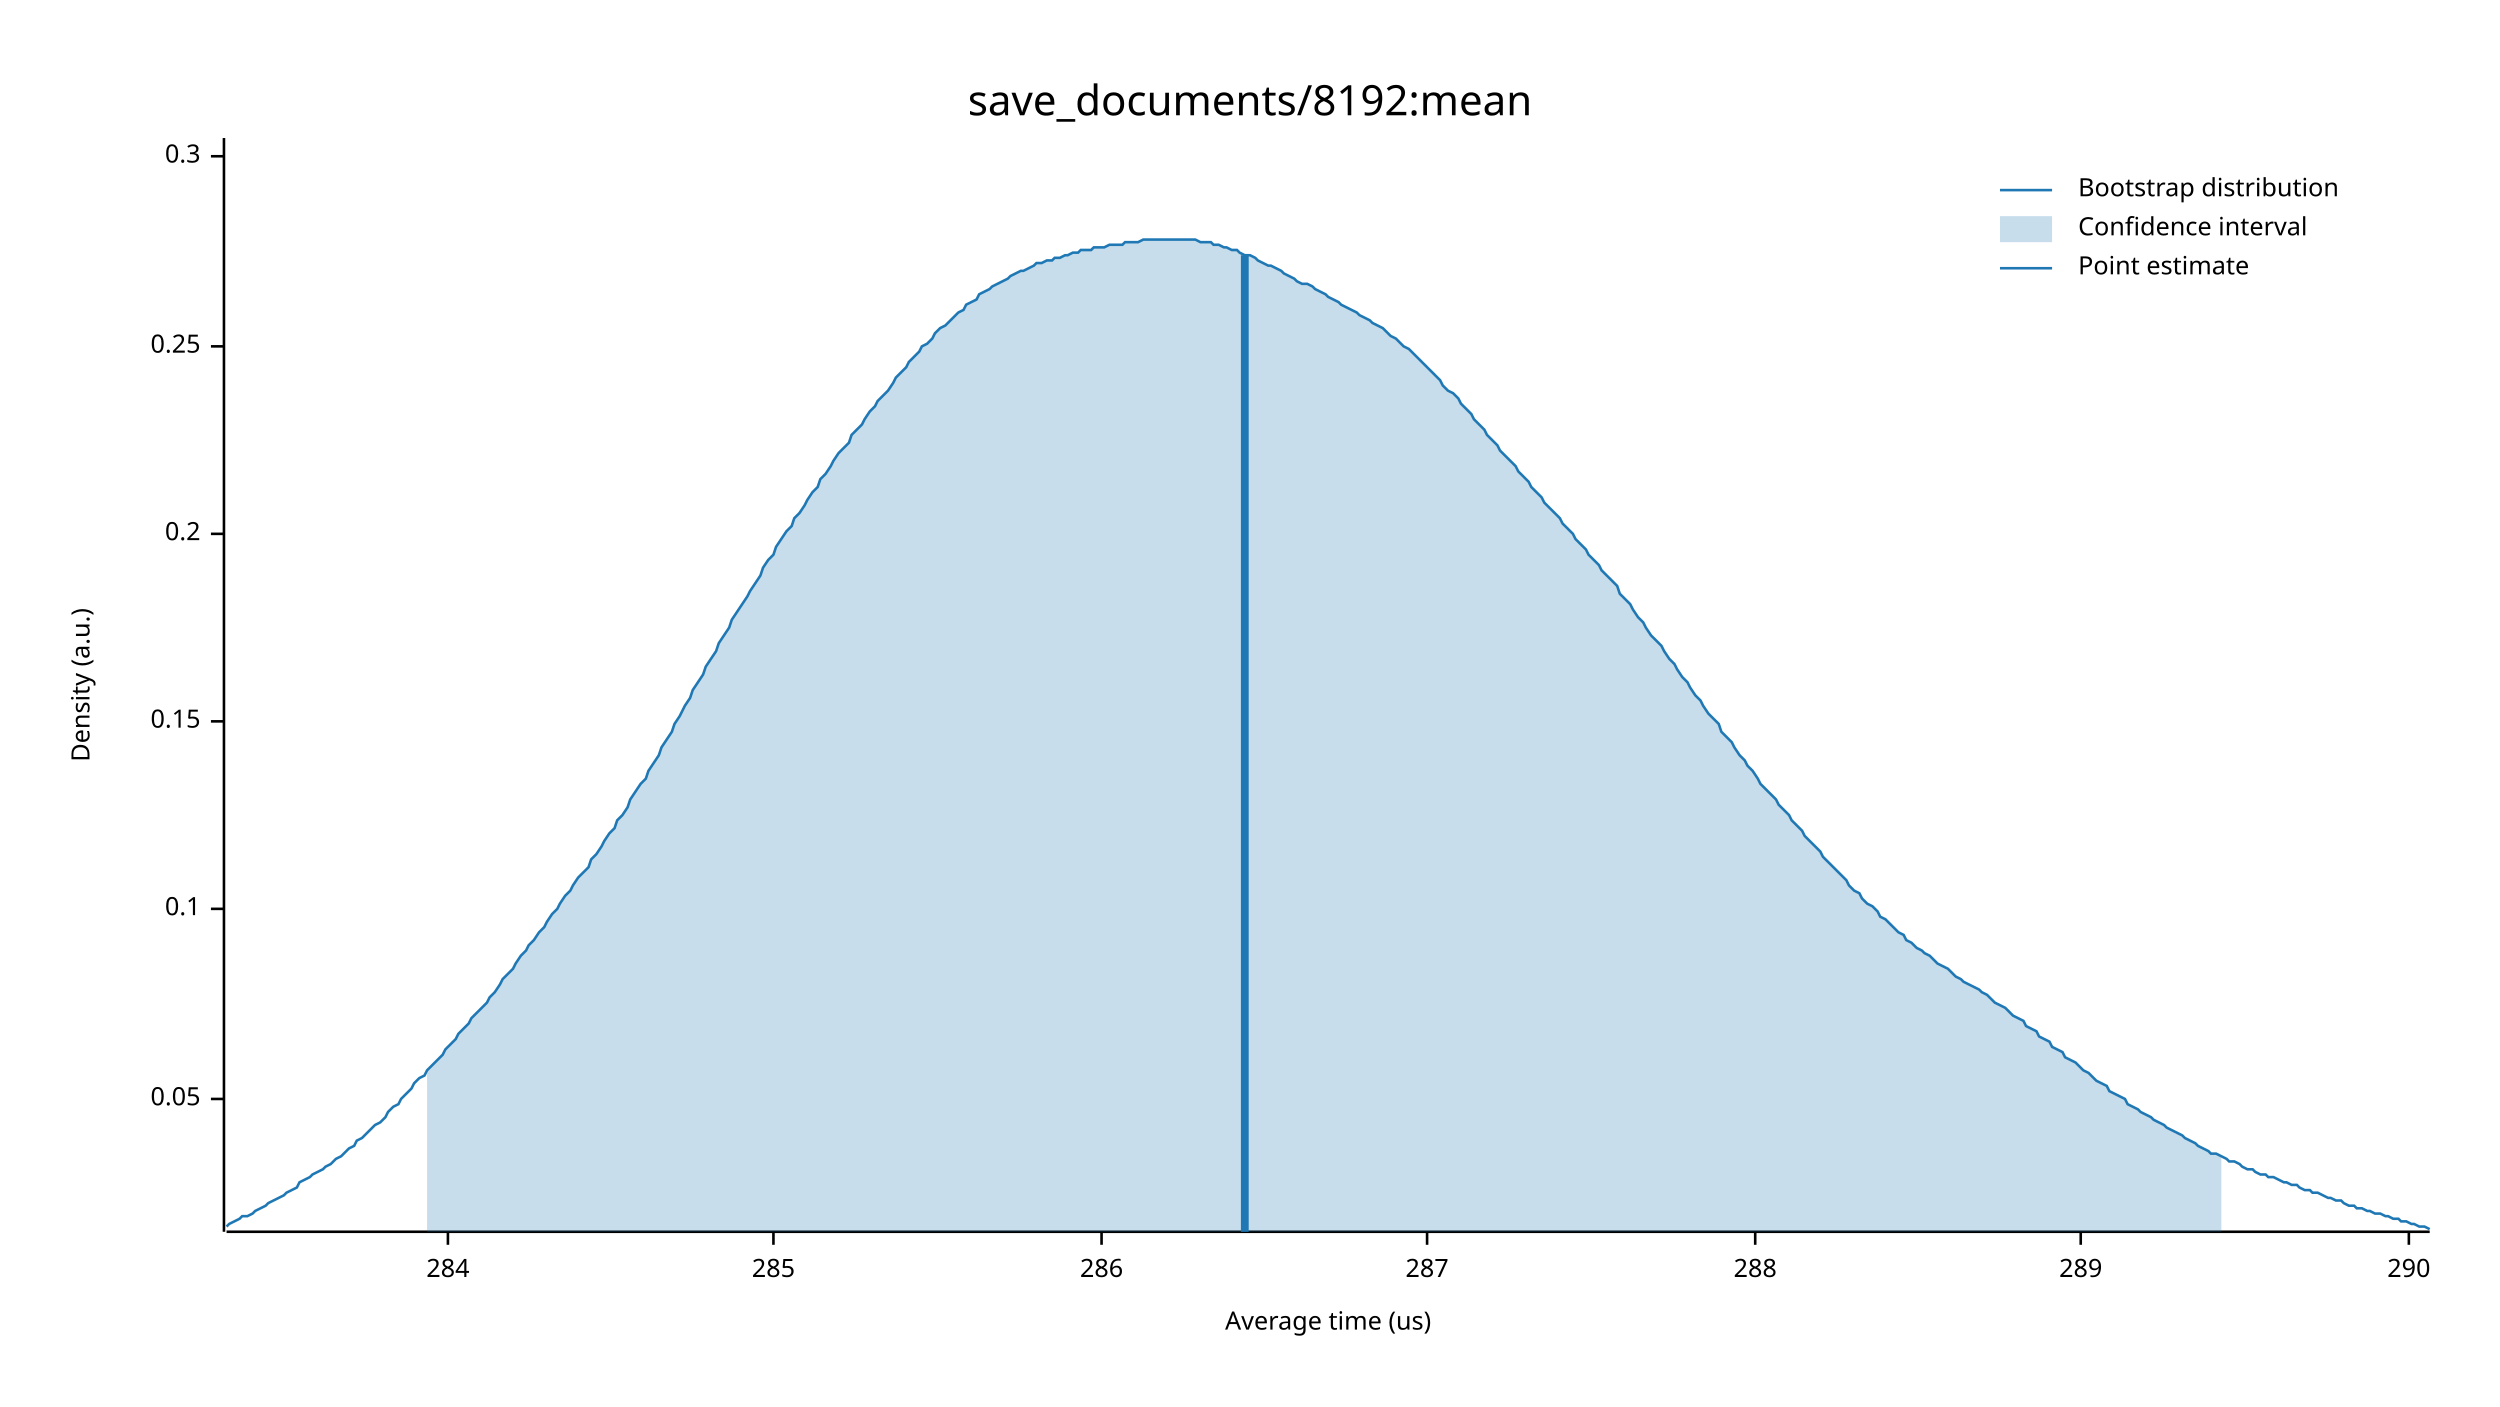
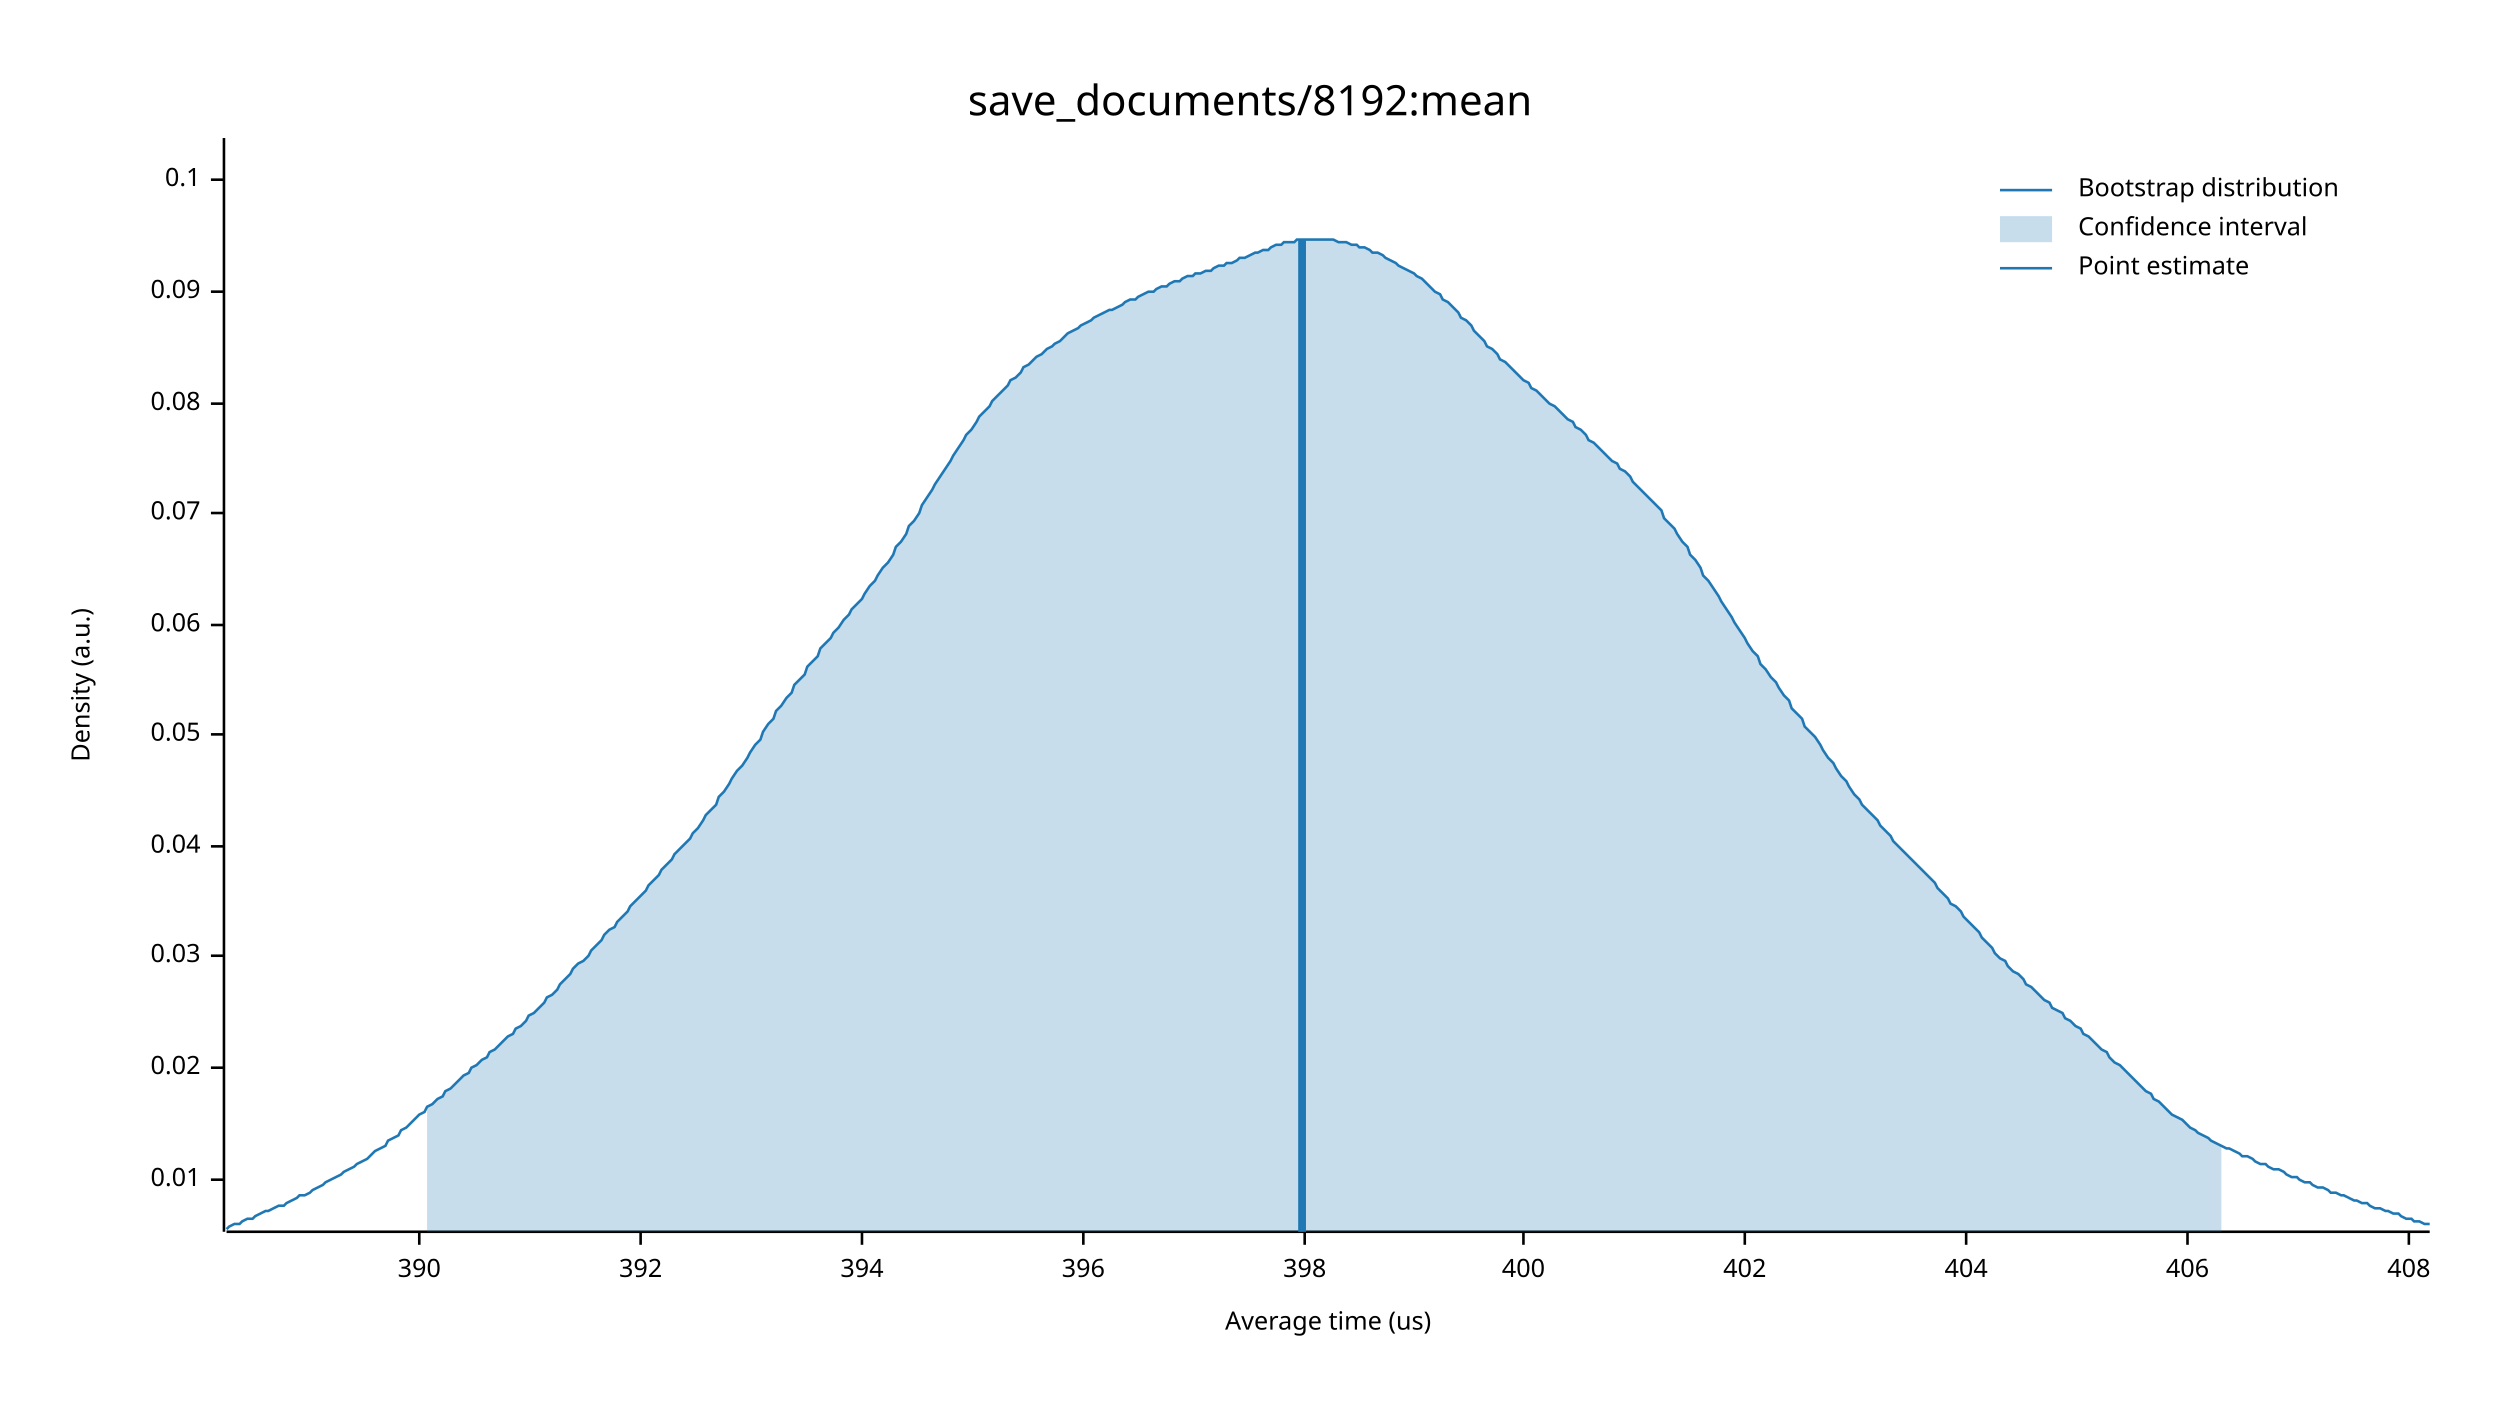
<svg xmlns="http://www.w3.org/2000/svg" width="960" height="540" viewBox="0 0 960 540">
  <text x="480" y="32" dy="0.76em" text-anchor="middle" font-family="sans-serif" font-size="16.129" opacity="1" fill="#000000">
save_documents/8192:mean
</text>
  <text x="27" y="263" dy="0.76em" text-anchor="middle" font-family="sans-serif" font-size="9.677" opacity="1" fill="#000000" transform="rotate(270, 27, 263)">
Density (a.u.)
</text>
  <text x="510" y="513" dy="-0.5ex" text-anchor="middle" font-family="sans-serif" font-size="9.677" opacity="1" fill="#000000">
Average time (us)
</text>
  <polyline fill="none" opacity="1" stroke="#000000" stroke-width="1" points="86,53 86,473 " />
-   <text x="77" y="422" dy="0.5ex" text-anchor="end" font-family="sans-serif" font-size="9.677" opacity="1" fill="#000000">
+   <text x="77" y="453" dy="0.5ex" text-anchor="end" font-family="sans-serif" font-size="9.677" opacity="1" fill="#000000">
+ 0.01
+ </text>
+   <polyline fill="none" opacity="1" stroke="#000000" stroke-width="1" points="81,453 86,453 " />
+   <text x="77" y="410" dy="0.5ex" text-anchor="end" font-family="sans-serif" font-size="9.677" opacity="1" fill="#000000">
+ 0.02
+ </text>
+   <polyline fill="none" opacity="1" stroke="#000000" stroke-width="1" points="81,410 86,410 " />
+   <text x="77" y="367" dy="0.5ex" text-anchor="end" font-family="sans-serif" font-size="9.677" opacity="1" fill="#000000">
+ 0.03
+ </text>
+   <polyline fill="none" opacity="1" stroke="#000000" stroke-width="1" points="81,367 86,367 " />
+   <text x="77" y="325" dy="0.5ex" text-anchor="end" font-family="sans-serif" font-size="9.677" opacity="1" fill="#000000">
+ 0.04
+ </text>
+   <polyline fill="none" opacity="1" stroke="#000000" stroke-width="1" points="81,325 86,325 " />
+   <text x="77" y="282" dy="0.5ex" text-anchor="end" font-family="sans-serif" font-size="9.677" opacity="1" fill="#000000">
0.05
</text>
-   <polyline fill="none" opacity="1" stroke="#000000" stroke-width="1" points="81,422 86,422 " />
-   <text x="77" y="349" dy="0.5ex" text-anchor="end" font-family="sans-serif" font-size="9.677" opacity="1" fill="#000000">
+   <polyline fill="none" opacity="1" stroke="#000000" stroke-width="1" points="81,282 86,282 " />
+   <text x="77" y="240" dy="0.5ex" text-anchor="end" font-family="sans-serif" font-size="9.677" opacity="1" fill="#000000">
+ 0.06
+ </text>
+   <polyline fill="none" opacity="1" stroke="#000000" stroke-width="1" points="81,240 86,240 " />
+   <text x="77" y="197" dy="0.5ex" text-anchor="end" font-family="sans-serif" font-size="9.677" opacity="1" fill="#000000">
+ 0.07
+ </text>
+   <polyline fill="none" opacity="1" stroke="#000000" stroke-width="1" points="81,197 86,197 " />
+   <text x="77" y="155" dy="0.5ex" text-anchor="end" font-family="sans-serif" font-size="9.677" opacity="1" fill="#000000">
+ 0.08
+ </text>
+   <polyline fill="none" opacity="1" stroke="#000000" stroke-width="1" points="81,155 86,155 " />
+   <text x="77" y="112" dy="0.5ex" text-anchor="end" font-family="sans-serif" font-size="9.677" opacity="1" fill="#000000">
+ 0.09
+ </text>
+   <polyline fill="none" opacity="1" stroke="#000000" stroke-width="1" points="81,112 86,112 " />
+   <text x="77" y="69" dy="0.5ex" text-anchor="end" font-family="sans-serif" font-size="9.677" opacity="1" fill="#000000">
0.1
</text>
-   <polyline fill="none" opacity="1" stroke="#000000" stroke-width="1" points="81,349 86,349 " />
-   <text x="77" y="277" dy="0.5ex" text-anchor="end" font-family="sans-serif" font-size="9.677" opacity="1" fill="#000000">
- 0.15
+   <polyline fill="none" opacity="1" stroke="#000000" stroke-width="1" points="81,69 86,69 " />
+   <polyline fill="none" opacity="1" stroke="#000000" stroke-width="1" points="87,473 933,473 " />
+   <text x="161" y="483" dy="0.76em" text-anchor="middle" font-family="sans-serif" font-size="9.677" opacity="1" fill="#000000">
+ 390
</text>
-   <polyline fill="none" opacity="1" stroke="#000000" stroke-width="1" points="81,277 86,277 " />
-   <text x="77" y="205" dy="0.5ex" text-anchor="end" font-family="sans-serif" font-size="9.677" opacity="1" fill="#000000">
- 0.2
+   <polyline fill="none" opacity="1" stroke="#000000" stroke-width="1" points="161,473 161,478 " />
+   <text x="246" y="483" dy="0.76em" text-anchor="middle" font-family="sans-serif" font-size="9.677" opacity="1" fill="#000000">
+ 392
</text>
-   <polyline fill="none" opacity="1" stroke="#000000" stroke-width="1" points="81,205 86,205 " />
-   <text x="77" y="133" dy="0.5ex" text-anchor="end" font-family="sans-serif" font-size="9.677" opacity="1" fill="#000000">
- 0.25
+   <polyline fill="none" opacity="1" stroke="#000000" stroke-width="1" points="246,473 246,478 " />
+   <text x="331" y="483" dy="0.76em" text-anchor="middle" font-family="sans-serif" font-size="9.677" opacity="1" fill="#000000">
+ 394
</text>
-   <polyline fill="none" opacity="1" stroke="#000000" stroke-width="1" points="81,133 86,133 " />
-   <text x="77" y="60" dy="0.5ex" text-anchor="end" font-family="sans-serif" font-size="9.677" opacity="1" fill="#000000">
- 0.3
+   <polyline fill="none" opacity="1" stroke="#000000" stroke-width="1" points="331,473 331,478 " />
+   <text x="416" y="483" dy="0.76em" text-anchor="middle" font-family="sans-serif" font-size="9.677" opacity="1" fill="#000000">
+ 396
</text>
-   <polyline fill="none" opacity="1" stroke="#000000" stroke-width="1" points="81,60 86,60 " />
-   <polyline fill="none" opacity="1" stroke="#000000" stroke-width="1" points="87,473 933,473 " />
-   <text x="172" y="483" dy="0.76em" text-anchor="middle" font-family="sans-serif" font-size="9.677" opacity="1" fill="#000000">
- 284
+   <polyline fill="none" opacity="1" stroke="#000000" stroke-width="1" points="416,473 416,478 " />
+   <text x="501" y="483" dy="0.76em" text-anchor="middle" font-family="sans-serif" font-size="9.677" opacity="1" fill="#000000">
+ 398
</text>
-   <polyline fill="none" opacity="1" stroke="#000000" stroke-width="1" points="172,473 172,478 " />
-   <text x="297" y="483" dy="0.76em" text-anchor="middle" font-family="sans-serif" font-size="9.677" opacity="1" fill="#000000">
- 285
+   <polyline fill="none" opacity="1" stroke="#000000" stroke-width="1" points="501,473 501,478 " />
+   <text x="585" y="483" dy="0.76em" text-anchor="middle" font-family="sans-serif" font-size="9.677" opacity="1" fill="#000000">
+ 400
</text>
-   <polyline fill="none" opacity="1" stroke="#000000" stroke-width="1" points="297,473 297,478 " />
-   <text x="423" y="483" dy="0.76em" text-anchor="middle" font-family="sans-serif" font-size="9.677" opacity="1" fill="#000000">
- 286
+   <polyline fill="none" opacity="1" stroke="#000000" stroke-width="1" points="585,473 585,478 " />
+   <text x="670" y="483" dy="0.76em" text-anchor="middle" font-family="sans-serif" font-size="9.677" opacity="1" fill="#000000">
+ 402
</text>
-   <polyline fill="none" opacity="1" stroke="#000000" stroke-width="1" points="423,473 423,478 " />
-   <text x="548" y="483" dy="0.76em" text-anchor="middle" font-family="sans-serif" font-size="9.677" opacity="1" fill="#000000">
- 287
+   <polyline fill="none" opacity="1" stroke="#000000" stroke-width="1" points="670,473 670,478 " />
+   <text x="755" y="483" dy="0.76em" text-anchor="middle" font-family="sans-serif" font-size="9.677" opacity="1" fill="#000000">
+ 404
</text>
-   <polyline fill="none" opacity="1" stroke="#000000" stroke-width="1" points="548,473 548,478 " />
-   <text x="674" y="483" dy="0.76em" text-anchor="middle" font-family="sans-serif" font-size="9.677" opacity="1" fill="#000000">
- 288
+   <polyline fill="none" opacity="1" stroke="#000000" stroke-width="1" points="755,473 755,478 " />
+   <text x="840" y="483" dy="0.76em" text-anchor="middle" font-family="sans-serif" font-size="9.677" opacity="1" fill="#000000">
+ 406
</text>
-   <polyline fill="none" opacity="1" stroke="#000000" stroke-width="1" points="674,473 674,478 " />
-   <text x="799" y="483" dy="0.76em" text-anchor="middle" font-family="sans-serif" font-size="9.677" opacity="1" fill="#000000">
- 289
- </text>
-   <polyline fill="none" opacity="1" stroke="#000000" stroke-width="1" points="799,473 799,478 " />
+   <polyline fill="none" opacity="1" stroke="#000000" stroke-width="1" points="840,473 840,478 " />
  <text x="925" y="483" dy="0.76em" text-anchor="middle" font-family="sans-serif" font-size="9.677" opacity="1" fill="#000000">
- 290
+ 408
</text>
  <polyline fill="none" opacity="1" stroke="#000000" stroke-width="1" points="925,473 925,478 " />
-   <polyline fill="none" opacity="1" stroke="#1F78B4" stroke-width="1" points="87,471 88,470 90,469 92,468 93,467 95,467 97,466 98,465 100,464 102,463 103,462 105,461 107,460 109,459 110,458 112,457 114,456 115,454 117,453 119,452 120,451 122,450 124,449 125,448 127,447 129,445 131,444 132,443 134,441 136,440 137,438 139,437 141,435 142,434 144,432 146,431 148,429 149,427 151,425 153,424 154,422 156,420 158,418 159,416 161,414 163,413 164,411 166,409 168,407 170,405 171,403 173,401 175,399 176,397 178,395 180,393 181,391 183,389 185,387 187,385 188,383 190,381 192,378 193,376 195,374 197,372 198,370 200,367 202,365 203,363 205,361 207,358 209,356 210,354 212,351 214,349 215,347 217,344 219,342 220,340 222,337 224,335 226,333 227,330 229,328 231,325 232,323 234,320 236,318 237,315 239,313 241,310 242,307 244,304 246,301 248,299 249,296 251,293 253,290 254,287 256,284 258,281 259,278 261,275 263,271 265,268 266,265 268,262 270,259 271,256 273,253 275,250 276,247 278,244 280,241 281,238 283,235 285,232 287,229 288,227 290,224 292,221 293,218 295,215 297,213 298,210 300,207 302,204 304,202 305,199 307,197 309,194 310,192 312,189 314,187 315,184 317,182 319,179 320,177 322,174 324,172 326,170 327,167 329,165 331,163 332,161 334,158 336,156 337,154 339,152 341,150 343,147 344,145 346,143 348,141 349,139 351,137 353,135 354,133 356,132 358,130 359,128 361,126 363,125 365,123 366,122 368,120 370,119 371,117 373,116 375,115 376,113 378,112 380,111 381,110 383,109 385,108 387,107 388,106 390,105 392,104 393,104 395,103 397,102 398,101 400,101 402,100 404,100 405,99 407,99 409,98 410,98 412,97 414,97 415,96 417,96 419,96 420,95 422,95 424,95 426,94 427,94 429,94 431,94 432,93 434,93 436,93 437,93 439,92 441,92 443,92 444,92 446,92 448,92 449,92 451,92 453,92 454,92 456,92 458,92 459,92 461,93 463,93 465,93 466,94 468,94 470,95 471,95 473,96 475,96 476,97 478,98 480,98 482,99 483,100 485,101 487,102 488,102 490,103 492,104 493,105 495,106 497,107 498,108 500,109 502,109 504,110 505,111 507,112 509,113 510,114 512,115 514,116 515,117 517,118 519,119 521,120 522,121 524,122 526,123 527,124 529,125 531,126 532,127 534,129 536,130 537,131 539,133 541,134 543,136 544,137 546,139 548,141 549,142 551,144 553,146 554,148 556,150 558,151 560,153 561,155 563,157 565,159 566,161 568,163 570,165 571,167 573,169 575,171 576,173 578,175 580,177 582,179 583,181 585,183 587,185 588,187 590,189 592,191 593,193 595,195 597,197 599,199 600,201 602,203 604,205 605,207 607,209 609,211 610,213 612,215 614,217 615,219 617,221 619,223 621,225 622,228 624,230 626,232 627,234 629,237 631,239 632,241 634,244 636,246 638,248 639,250 641,253 643,255 644,257 646,260 648,262 649,264 651,267 653,269 654,271 656,274 658,276 660,278 661,281 663,283 665,285 666,287 668,290 670,292 671,294 673,296 675,299 676,301 678,303 680,305 682,307 683,309 685,311 687,313 688,315 690,317 692,319 693,321 695,323 697,325 699,327 700,329 702,331 704,333 705,334 707,336 709,338 710,340 712,342 714,343 715,345 717,347 719,348 721,350 722,352 724,353 726,355 727,356 729,358 731,359 732,361 734,362 736,364 738,365 739,366 741,367 743,369 744,370 746,371 748,372 749,373 751,375 753,376 754,377 756,378 758,379 760,380 761,381 763,382 765,384 766,385 768,386 770,387 771,388 773,390 775,391 777,392 778,394 780,395 782,396 783,398 785,399 787,400 788,402 790,403 792,404 793,406 795,407 797,408 799,410 800,411 802,412 804,414 805,415 807,416 809,417 810,419 812,420 814,421 816,422 817,424 819,425 821,426 822,427 824,428 826,429 827,430 829,431 831,432 832,433 834,434 836,435 838,436 839,437 841,438 843,439 844,440 846,441 848,442 849,443 851,443 853,444 855,445 856,446 858,446 860,447 861,448 863,449 865,449 866,450 868,451 870,451 871,452 873,452 875,453 877,454 878,454 880,455 882,455 883,456 885,457 887,457 888,458 890,458 892,459 894,460 895,460 897,461 899,461 900,462 902,463 904,463 905,464 907,464 909,465 910,465 912,466 914,466 916,467 917,467 919,468 921,468 922,469 924,469 926,470 927,470 929,471 931,471 933,472 " />
-   <polygon opacity="0.25" fill="#1F78B4" points="164,411 166,409 168,407 170,405 171,403 173,401 175,399 176,397 178,395 180,393 181,391 183,389 185,387 187,385 188,383 190,381 192,378 193,376 195,374 197,372 198,370 200,367 202,365 203,363 205,361 207,358 209,356 210,354 212,351 214,349 215,347 217,344 219,342 220,340 222,337 224,335 226,333 227,330 229,328 231,325 232,323 234,320 236,318 237,315 239,313 241,310 242,307 244,304 246,301 248,299 249,296 251,293 253,290 254,287 256,284 258,281 259,278 261,275 263,271 265,268 266,265 268,262 270,259 271,256 273,253 275,250 276,247 278,244 280,241 281,238 283,235 285,232 287,229 288,227 290,224 292,221 293,218 295,215 297,213 298,210 300,207 302,204 304,202 305,199 307,197 309,194 310,192 312,189 314,187 315,184 317,182 319,179 320,177 322,174 324,172 326,170 327,167 329,165 331,163 332,161 334,158 336,156 337,154 339,152 341,150 343,147 344,145 346,143 348,141 349,139 351,137 353,135 354,133 356,132 358,130 359,128 361,126 363,125 365,123 366,122 368,120 370,119 371,117 373,116 375,115 376,113 378,112 380,111 381,110 383,109 385,108 387,107 388,106 390,105 392,104 393,104 395,103 397,102 398,101 400,101 402,100 404,100 405,99 407,99 409,98 410,98 412,97 414,97 415,96 417,96 419,96 420,95 422,95 424,95 426,94 427,94 429,94 431,94 432,93 434,93 436,93 437,93 439,92 441,92 443,92 444,92 446,92 448,92 449,92 451,92 453,92 454,92 456,92 458,92 459,92 461,93 463,93 465,93 466,94 468,94 470,95 471,95 473,96 475,96 476,97 478,98 480,98 482,99 483,100 485,101 487,102 488,102 490,103 492,104 493,105 495,106 497,107 498,108 500,109 502,109 504,110 505,111 507,112 509,113 510,114 512,115 514,116 515,117 517,118 519,119 521,120 522,121 524,122 526,123 527,124 529,125 531,126 532,127 534,129 536,130 537,131 539,133 541,134 543,136 544,137 546,139 548,141 549,142 551,144 553,146 554,148 556,150 558,151 560,153 561,155 563,157 565,159 566,161 568,163 570,165 571,167 573,169 575,171 576,173 578,175 580,177 582,179 583,181 585,183 587,185 588,187 590,189 592,191 593,193 595,195 597,197 599,199 600,201 602,203 604,205 605,207 607,209 609,211 610,213 612,215 614,217 615,219 617,221 619,223 621,225 622,228 624,230 626,232 627,234 629,237 631,239 632,241 634,244 636,246 638,248 639,250 641,253 643,255 644,257 646,260 648,262 649,264 651,267 653,269 654,271 656,274 658,276 660,278 661,281 663,283 665,285 666,287 668,290 670,292 671,294 673,296 675,299 676,301 678,303 680,305 682,307 683,309 685,311 687,313 688,315 690,317 692,319 693,321 695,323 697,325 699,327 700,329 702,331 704,333 705,334 707,336 709,338 710,340 712,342 714,343 715,345 717,347 719,348 721,350 722,352 724,353 726,355 727,356 729,358 731,359 732,361 734,362 736,364 738,365 739,366 741,367 743,369 744,370 746,371 748,372 749,373 751,375 753,376 754,377 756,378 758,379 760,380 761,381 763,382 765,384 766,385 768,386 770,387 771,388 773,390 775,391 777,392 778,394 780,395 782,396 783,398 785,399 787,400 788,402 790,403 792,404 793,406 795,407 797,408 799,410 800,411 802,412 804,414 805,415 807,416 809,417 810,419 812,420 814,421 816,422 817,424 819,425 821,426 822,427 824,428 826,429 827,430 829,431 831,432 832,433 834,434 836,435 838,436 839,437 841,438 843,439 844,440 846,441 848,442 849,443 851,443 853,444 853,473 164,473 " />
-   <polyline fill="none" opacity="1" stroke="#1F78B4" stroke-width="3" points="478,473 478,98 " />
+   <polyline fill="none" opacity="1" stroke="#1F78B4" stroke-width="1" points="87,472 88,471 90,470 92,470 93,469 95,468 97,468 98,467 100,466 102,465 103,465 105,464 107,463 109,463 110,462 112,461 114,460 115,459 117,459 119,458 120,457 122,456 124,455 125,454 127,453 129,452 131,451 132,450 134,449 136,448 137,447 139,446 141,445 142,444 144,442 146,441 148,440 149,438 151,437 153,436 154,434 156,433 158,431 159,430 161,428 163,427 164,425 166,424 168,422 170,421 171,419 173,418 175,416 176,415 178,413 180,412 181,410 183,409 185,407 187,406 188,404 190,403 192,401 193,400 195,398 197,397 198,395 200,394 202,392 203,390 205,389 207,387 209,385 210,383 212,382 214,380 215,378 217,376 219,374 220,372 222,370 224,369 226,367 227,365 229,363 231,361 232,359 234,357 236,356 237,354 239,352 241,350 242,348 244,346 246,344 248,342 249,340 251,338 253,336 254,334 256,332 258,330 259,328 261,326 263,324 265,322 266,320 268,318 270,315 271,313 273,311 275,309 276,306 278,304 280,301 281,299 283,296 285,294 287,291 288,289 290,286 292,284 293,281 295,278 297,276 298,273 300,271 302,268 304,266 305,263 307,261 309,259 310,256 312,254 314,252 315,249 317,247 319,245 320,243 322,241 324,238 326,236 327,234 329,232 331,230 332,228 334,225 336,223 337,221 339,218 341,216 343,213 344,210 346,208 348,205 349,202 351,200 353,197 354,194 356,191 358,188 359,186 361,183 363,180 365,177 366,175 368,172 370,169 371,167 373,165 375,162 376,160 378,158 380,156 381,154 383,152 385,150 387,148 388,146 390,145 392,143 393,141 395,140 397,138 398,137 400,136 402,134 404,133 405,132 407,131 409,129 410,128 412,127 414,126 415,125 417,124 419,123 420,122 422,121 424,120 426,119 427,119 429,118 431,117 432,116 434,115 436,115 437,114 439,113 441,112 443,112 444,111 446,110 448,110 449,109 451,108 453,108 454,107 456,106 458,106 459,105 461,105 463,104 465,104 466,103 468,102 470,102 471,101 473,101 475,100 476,99 478,99 480,98 482,97 483,97 485,96 487,96 488,95 490,94 492,94 493,93 495,93 497,93 498,92 500,92 502,92 504,92 505,92 507,92 509,92 510,92 512,92 514,93 515,93 517,93 519,94 521,94 522,95 524,95 526,96 527,97 529,97 531,98 532,99 534,100 536,101 537,102 539,103 541,104 543,105 544,106 546,107 548,109 549,110 551,112 553,113 554,115 556,116 558,118 560,120 561,122 563,123 565,125 566,127 568,129 570,131 571,133 573,134 575,136 576,138 578,139 580,141 582,143 583,144 585,146 587,147 588,149 590,150 592,152 593,153 595,155 597,156 599,158 600,159 602,161 604,162 605,164 607,165 609,167 610,169 612,170 614,172 615,173 617,175 619,177 621,178 622,180 624,181 626,183 627,185 629,187 631,189 632,190 634,192 636,194 638,196 639,199 641,201 643,203 644,205 646,208 648,210 649,213 651,215 653,218 654,221 656,223 658,226 660,229 661,231 663,234 665,237 666,239 668,242 670,245 671,247 673,250 675,252 676,255 678,257 680,260 682,262 683,264 685,267 687,269 688,272 690,274 692,276 693,279 695,281 697,283 699,286 700,288 702,291 704,293 705,295 707,298 709,300 710,302 712,305 714,307 715,309 717,311 719,313 721,315 722,317 724,319 726,321 727,323 729,325 731,327 732,328 734,330 736,332 738,334 739,335 741,337 743,339 744,341 746,343 748,345 749,347 751,348 753,350 754,352 756,354 758,356 760,358 761,360 763,362 765,364 766,366 768,368 770,369 771,371 773,373 775,374 777,376 778,378 780,379 782,381 783,382 785,384 787,385 788,387 790,388 792,389 793,391 795,392 797,394 799,395 800,397 802,398 804,400 805,401 807,403 809,404 810,406 812,408 814,409 816,411 817,412 819,414 821,416 822,417 824,419 826,420 827,422 829,423 831,425 832,426 834,428 836,429 838,430 839,431 841,433 843,434 844,435 846,436 848,437 849,438 851,439 853,440 855,441 856,441 858,442 860,443 861,444 863,444 865,445 866,446 868,447 870,447 871,448 873,449 875,449 877,450 878,451 880,452 882,452 883,453 885,454 887,454 888,455 890,456 892,456 894,457 895,458 897,458 899,459 900,459 902,460 904,461 905,461 907,462 909,462 910,463 912,464 914,464 916,465 917,465 919,466 921,466 922,467 924,468 926,468 927,469 929,469 931,470 933,470 " />
+   <polygon opacity="0.25" fill="#1F78B4" points="164,425 166,424 168,422 170,421 171,419 173,418 175,416 176,415 178,413 180,412 181,410 183,409 185,407 187,406 188,404 190,403 192,401 193,400 195,398 197,397 198,395 200,394 202,392 203,390 205,389 207,387 209,385 210,383 212,382 214,380 215,378 217,376 219,374 220,372 222,370 224,369 226,367 227,365 229,363 231,361 232,359 234,357 236,356 237,354 239,352 241,350 242,348 244,346 246,344 248,342 249,340 251,338 253,336 254,334 256,332 258,330 259,328 261,326 263,324 265,322 266,320 268,318 270,315 271,313 273,311 275,309 276,306 278,304 280,301 281,299 283,296 285,294 287,291 288,289 290,286 292,284 293,281 295,278 297,276 298,273 300,271 302,268 304,266 305,263 307,261 309,259 310,256 312,254 314,252 315,249 317,247 319,245 320,243 322,241 324,238 326,236 327,234 329,232 331,230 332,228 334,225 336,223 337,221 339,218 341,216 343,213 344,210 346,208 348,205 349,202 351,200 353,197 354,194 356,191 358,188 359,186 361,183 363,180 365,177 366,175 368,172 370,169 371,167 373,165 375,162 376,160 378,158 380,156 381,154 383,152 385,150 387,148 388,146 390,145 392,143 393,141 395,140 397,138 398,137 400,136 402,134 404,133 405,132 407,131 409,129 410,128 412,127 414,126 415,125 417,124 419,123 420,122 422,121 424,120 426,119 427,119 429,118 431,117 432,116 434,115 436,115 437,114 439,113 441,112 443,112 444,111 446,110 448,110 449,109 451,108 453,108 454,107 456,106 458,106 459,105 461,105 463,104 465,104 466,103 468,102 470,102 471,101 473,101 475,100 476,99 478,99 480,98 482,97 483,97 485,96 487,96 488,95 490,94 492,94 493,93 495,93 497,93 498,92 500,92 502,92 504,92 505,92 507,92 509,92 510,92 512,92 514,93 515,93 517,93 519,94 521,94 522,95 524,95 526,96 527,97 529,97 531,98 532,99 534,100 536,101 537,102 539,103 541,104 543,105 544,106 546,107 548,109 549,110 551,112 553,113 554,115 556,116 558,118 560,120 561,122 563,123 565,125 566,127 568,129 570,131 571,133 573,134 575,136 576,138 578,139 580,141 582,143 583,144 585,146 587,147 588,149 590,150 592,152 593,153 595,155 597,156 599,158 600,159 602,161 604,162 605,164 607,165 609,167 610,169 612,170 614,172 615,173 617,175 619,177 621,178 622,180 624,181 626,183 627,185 629,187 631,189 632,190 634,192 636,194 638,196 639,199 641,201 643,203 644,205 646,208 648,210 649,213 651,215 653,218 654,221 656,223 658,226 660,229 661,231 663,234 665,237 666,239 668,242 670,245 671,247 673,250 675,252 676,255 678,257 680,260 682,262 683,264 685,267 687,269 688,272 690,274 692,276 693,279 695,281 697,283 699,286 700,288 702,291 704,293 705,295 707,298 709,300 710,302 712,305 714,307 715,309 717,311 719,313 721,315 722,317 724,319 726,321 727,323 729,325 731,327 732,328 734,330 736,332 738,334 739,335 741,337 743,339 744,341 746,343 748,345 749,347 751,348 753,350 754,352 756,354 758,356 760,358 761,360 763,362 765,364 766,366 768,368 770,369 771,371 773,373 775,374 777,376 778,378 780,379 782,381 783,382 785,384 787,385 788,387 790,388 792,389 793,391 795,392 797,394 799,395 800,397 802,398 804,400 805,401 807,403 809,404 810,406 812,408 814,409 816,411 817,412 819,414 821,416 822,417 824,419 826,420 827,422 829,423 831,425 832,426 834,428 836,429 838,430 839,431 841,433 843,434 844,435 846,436 848,437 849,438 851,439 853,440 853,473 164,473 " />
+   <polyline fill="none" opacity="1" stroke="#1F78B4" stroke-width="3" points="500,473 500,92 " />
  <text x="798" y="68" dy="0.76em" text-anchor="start" font-family="sans-serif" font-size="9.677" opacity="1" fill="#000000">
Bootstrap distribution
</text>
  <text x="798" y="83" dy="0.76em" text-anchor="start" font-family="sans-serif" font-size="9.677" opacity="1" fill="#000000">
Confidence interval
</text>
  <text x="798" y="98" dy="0.76em" text-anchor="start" font-family="sans-serif" font-size="9.677" opacity="1" fill="#000000">
Point estimate
</text>
  <polyline fill="none" opacity="1" stroke="#1F78B4" stroke-width="1" points="768,73 788,73 " />
  <rect x="768" y="83" width="20" height="10" opacity="0.25" fill="#1F78B4" stroke="none" />
  <polyline fill="none" opacity="1" stroke="#1F78B4" stroke-width="1" points="768,103 788,103 " />
</svg>
